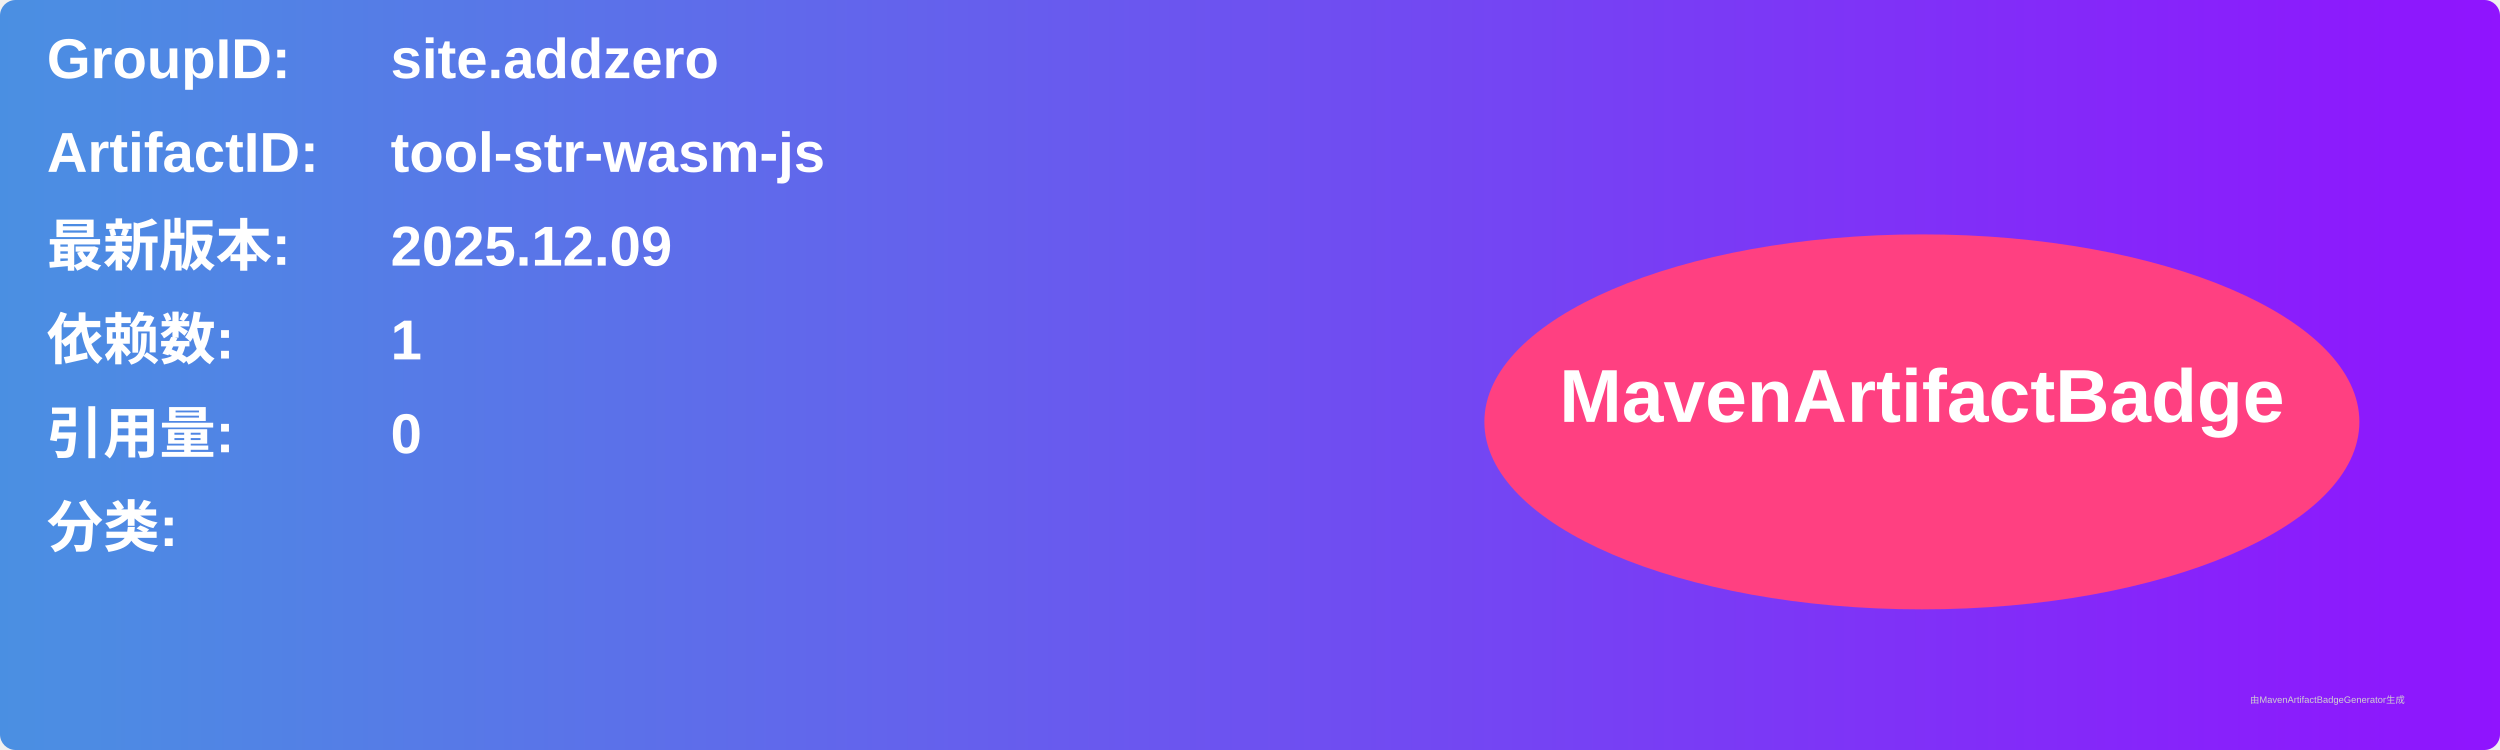
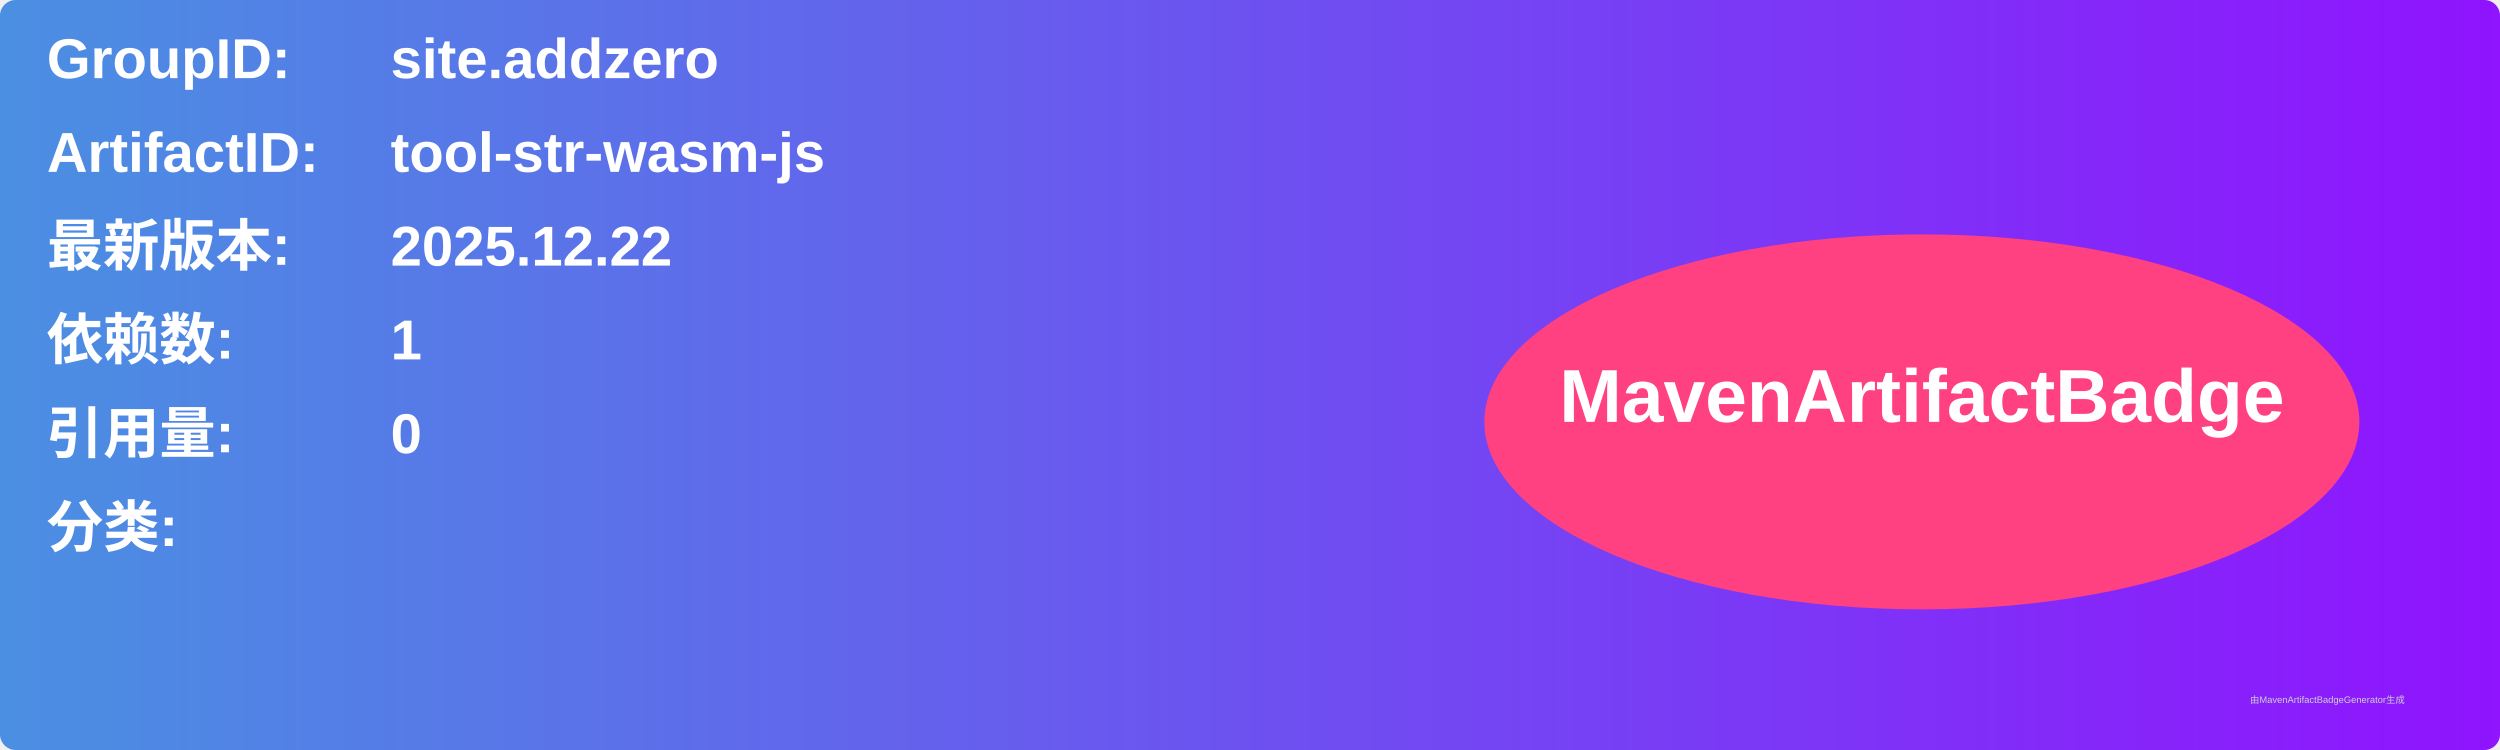
<svg xmlns="http://www.w3.org/2000/svg" width="800" height="240" viewBox="0 0 800 240">
  <linearGradient id="grad" x1="0%" y1="0%" x2="100%" y2="0%">
    <stop offset="0%" stop-color="#4a90e2" />
    <stop offset="100%" stop-color="#9013fe" />
  </linearGradient>
  <rect width="100%" height="100%" rx="5" ry="5" fill="url(#grad)" />
  <g transform="translate(15, 15)">
    <text x="0" y="10" font-family="Arial" font-size="18" fill="white" font-weight="bold" width="260">GroupID:</text>
    <text x="110" y="10" font-family="Arial" font-size="18" fill="white" font-weight="bold" width="460">site.addzero</text>
    <text x="0" y="40" font-family="Arial" font-size="18" fill="white" font-weight="bold" width="260">ArtifactID:</text>
    <text x="110" y="40" font-family="Arial" font-size="18" fill="white" font-weight="bold" width="460">tool-str-wasm-js</text>
    <text x="0" y="70" font-family="Arial" font-size="18" fill="white" font-weight="bold">最新版本:</text>
    <text x="110" y="70" font-family="Arial" font-size="18" fill="white" font-weight="bold">
-       <tspan font-weight="bold">2025.12.09</tspan>
+       <tspan font-weight="bold">2025.12.22</tspan>
    </text>
    <text x="0" y="100" font-family="Arial" font-size="18" fill="white" font-weight="bold">依赖数: </text>
    <text x="110" y="100" font-family="Arial" font-size="18" fill="white">
      <tspan font-weight="bold">1</tspan>
    </text>
    <text x="0" y="130" font-family="Arial" font-size="18" fill="white" font-weight="bold">引用量: </text>
    <text x="110" y="130" font-family="Arial" font-size="18" fill="white">
      <tspan font-weight="bold">0</tspan>
    </text>
    <text x="0" y="160" font-family="Arial" font-size="18" fill="white" font-weight="bold">分类:</text>
    <text x="10" y="190" font-family="Arial" font-size="10" fill="white">
      <tspan font-weight="bold" />
    </text>
    <ellipse cx="600" cy="120" rx="140" ry="60" fill="#ff4081" />
    <text x="600" y="120" text-anchor="middle" font-family="Arial" font-size="24" fill="white" font-weight="bold">MavenArtifactBadge</text>
  </g>
  <text x="720" y="225" font-family="Arial" font-size="3" fill="#d0d0d0">由MavenArtifactBadgeGenerator生成</text>
</svg>
